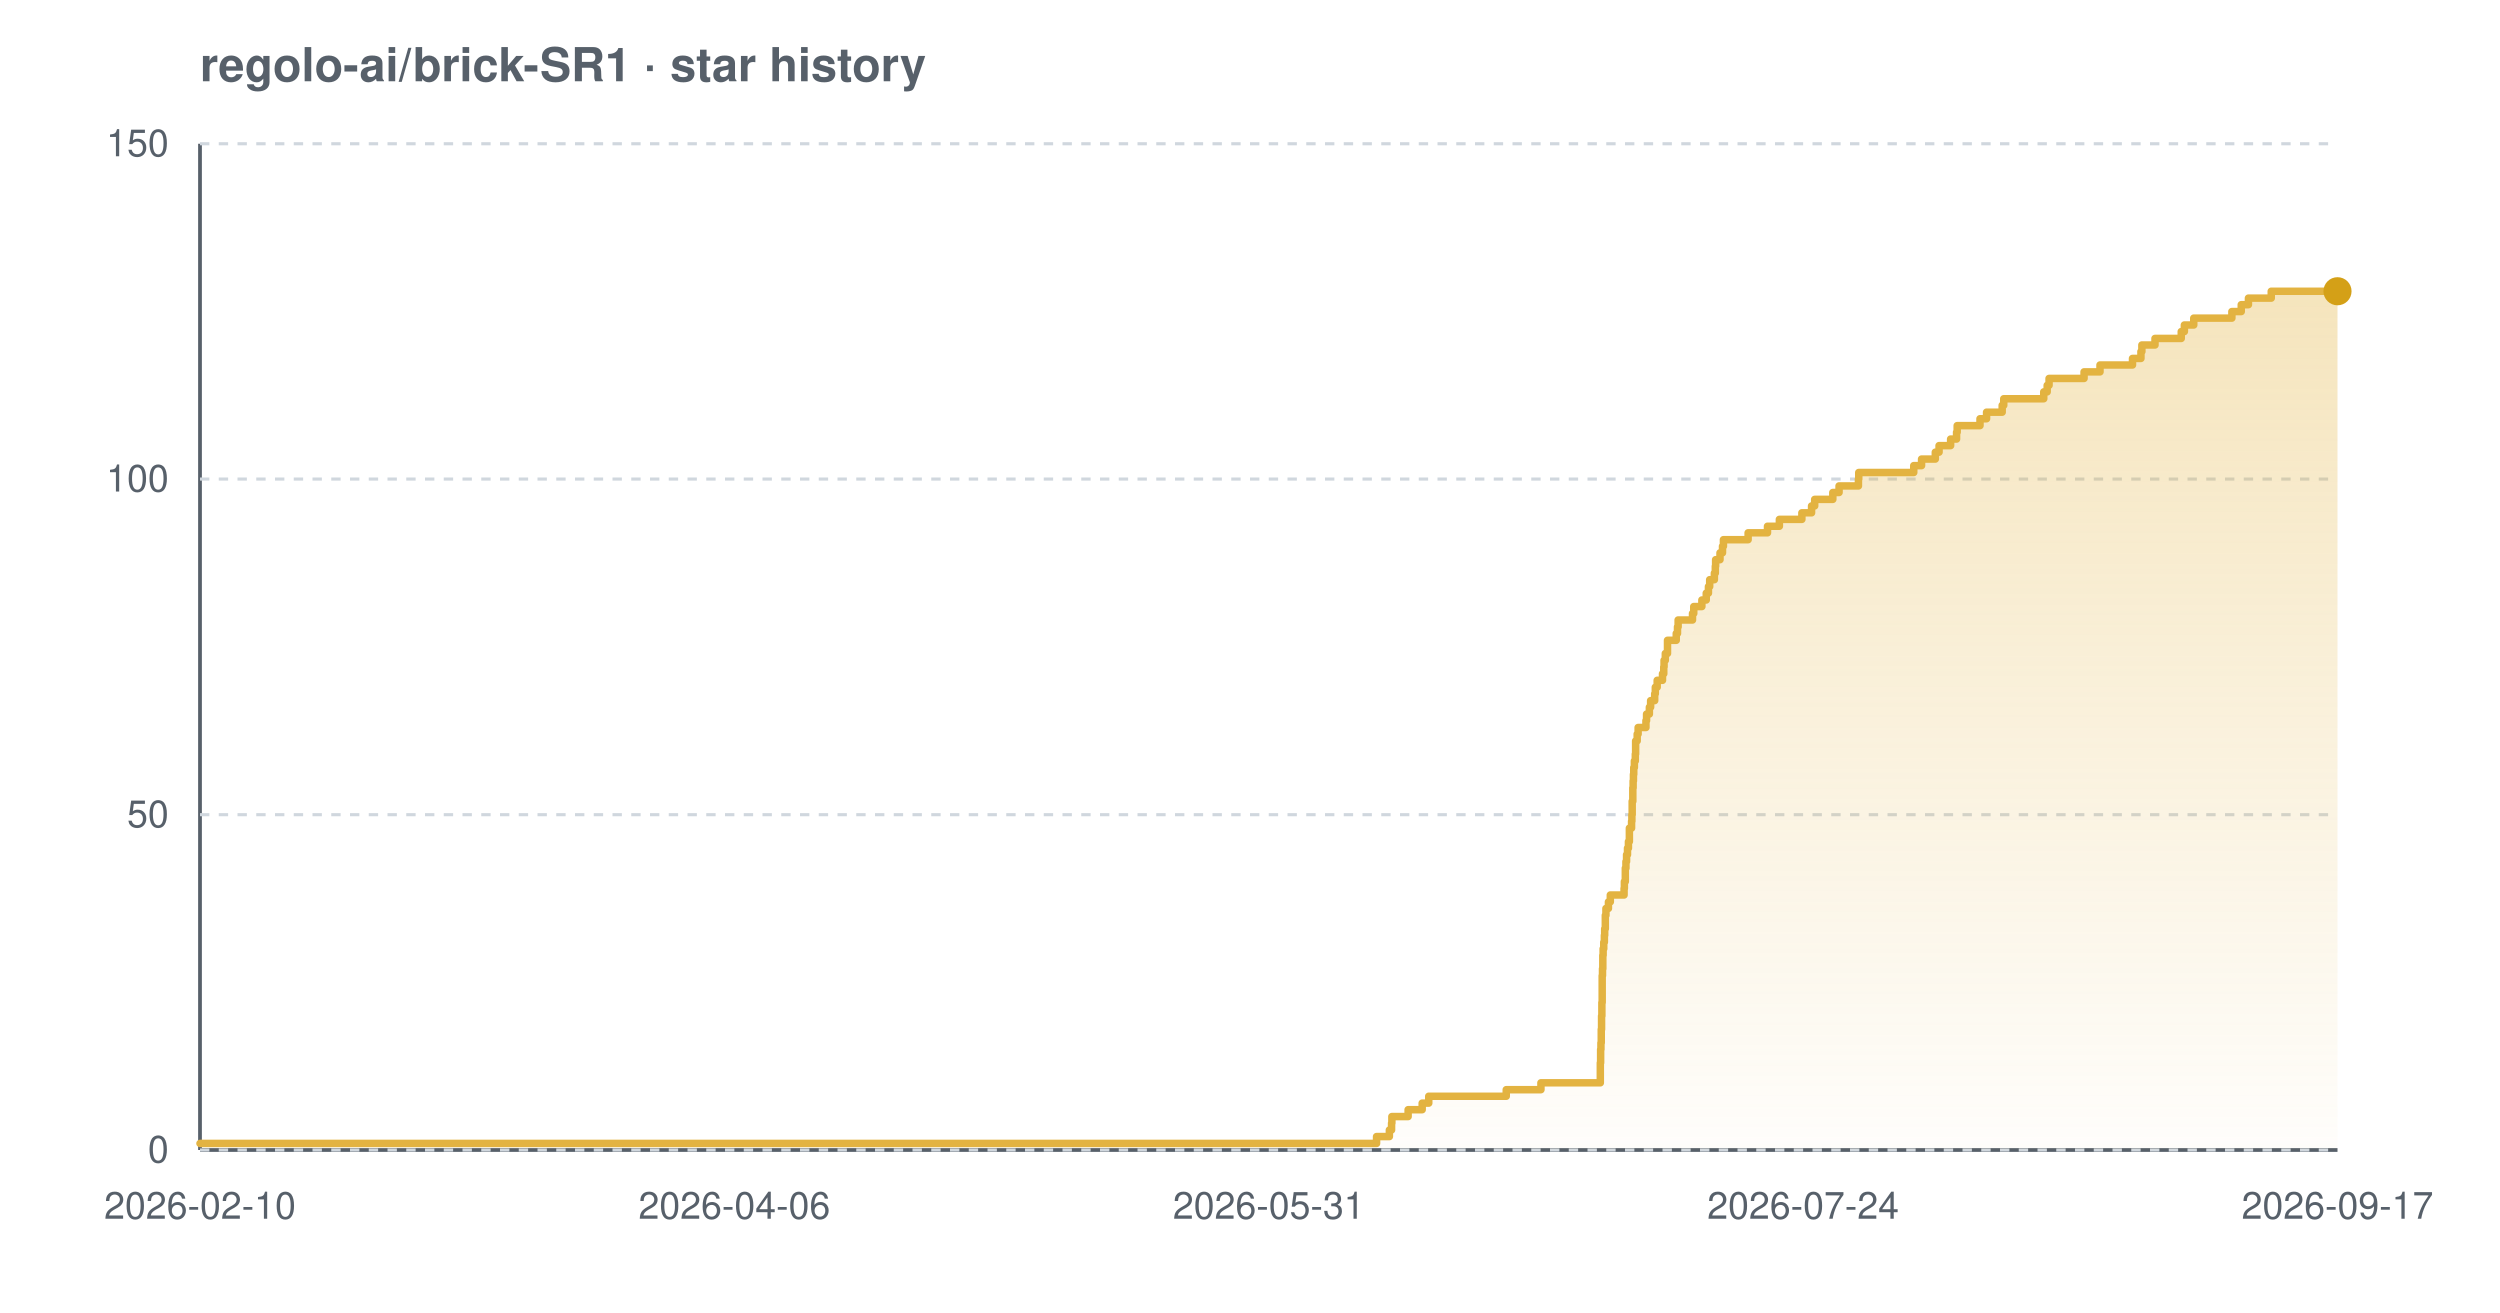
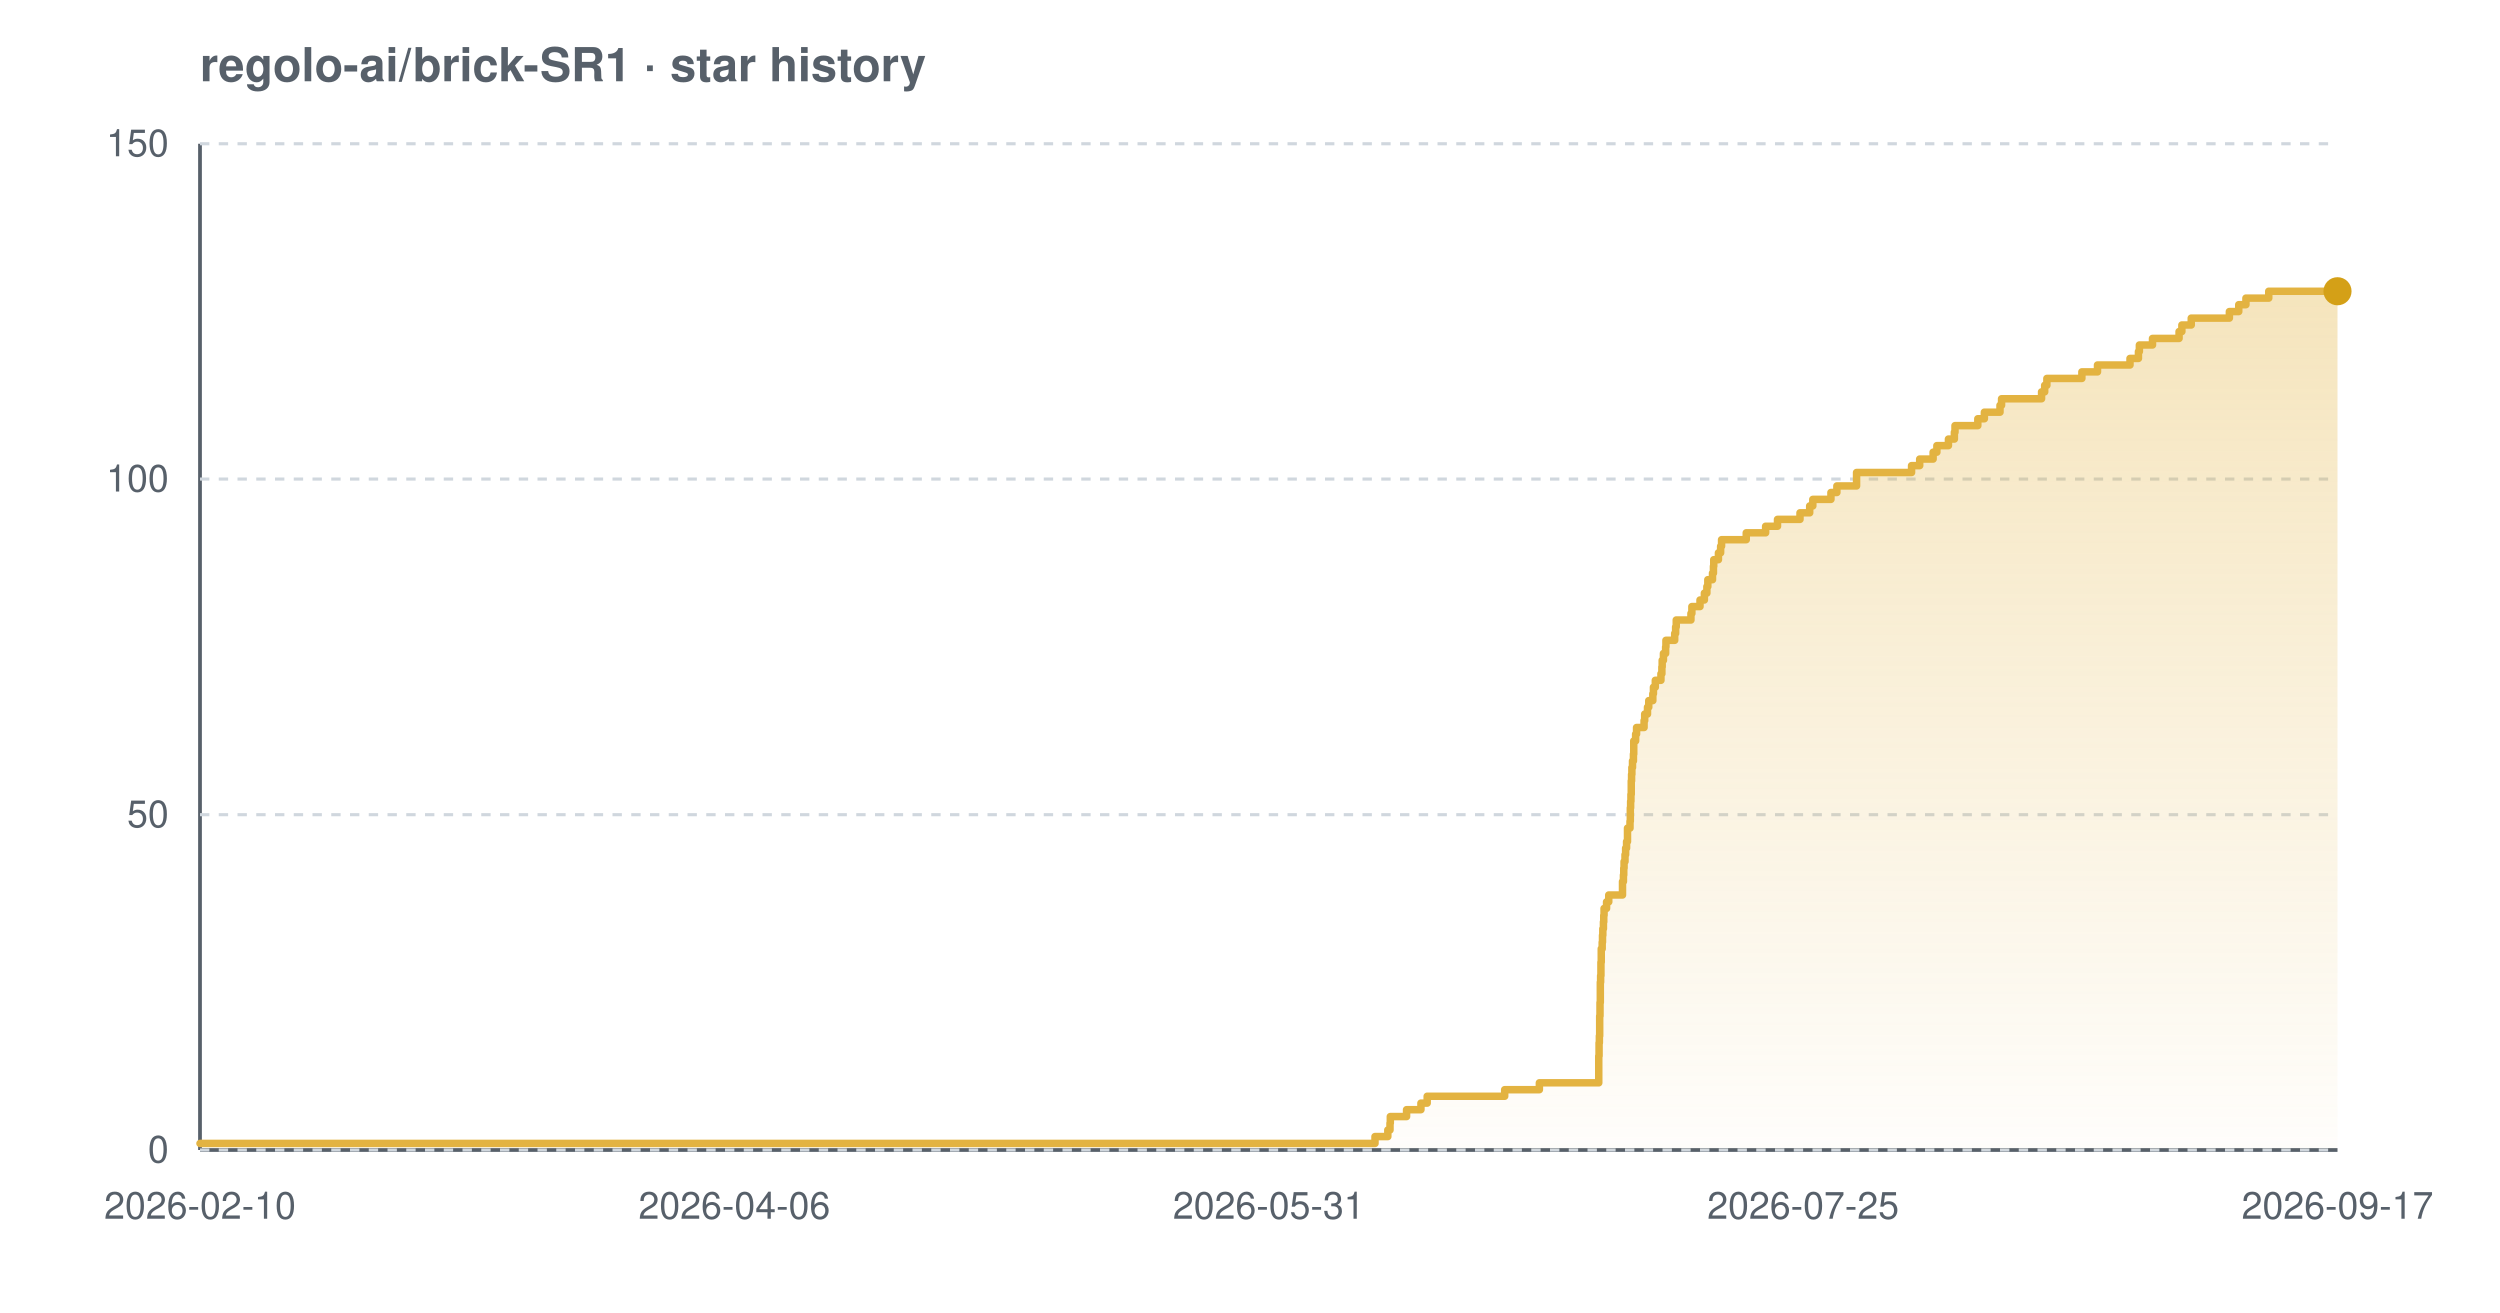
<svg xmlns="http://www.w3.org/2000/svg" width="800" height="420" viewBox="0 0 800 420" font-family="-apple-system,BlinkMacSystemFont,'Segoe UI',Helvetica,Arial,sans-serif" role="img" aria-label="Star history chart for regolo-ai/brick-SR1">
  <defs>
    <linearGradient id="grad-light" x1="0" y1="0" x2="0" y2="1">
      <stop offset="0%" stop-color="#e3b341" stop-opacity="0.35" />
      <stop offset="100%" stop-color="#e3b341" stop-opacity="0.02" />
    </linearGradient>
  </defs>
  <text x="64" y="26" font-size="15" font-weight="600" fill="#57606a">regolo-ai/brick-SR1 · star history</text>
  <line x1="64" y1="368" x2="748" y2="368" stroke="#57606a" stroke-width="1.2" />
  <line x1="64" y1="46" x2="64" y2="368" stroke="#57606a" stroke-width="1.2" />
  <line x1="64" y1="368.0" x2="748" y2="368.0" stroke="#d0d7de" stroke-width="1" stroke-dasharray="3 3" />
  <line x1="64" y1="260.7" x2="748" y2="260.7" stroke="#d0d7de" stroke-width="1" stroke-dasharray="3 3" />
  <line x1="64" y1="153.3" x2="748" y2="153.3" stroke="#d0d7de" stroke-width="1" stroke-dasharray="3 3" />
  <line x1="64" y1="46.0" x2="748" y2="46.0" stroke="#d0d7de" stroke-width="1" stroke-dasharray="3 3" />
-   <path d="M 64.0 365.9 L 440.5 365.9 L 440.5 363.7 L 444.6 363.7 L 444.6 361.6 L 445.3 361.6 L 445.3 359.4 L 445.4 359.4 L 445.4 357.3 L 450.6 357.3 L 450.6 355.1 L 455.1 355.1 L 455.1 353.0 L 457.2 353.0 L 457.2 350.8 L 482.0 350.8 L 482.0 348.7 L 493.1 348.7 L 493.1 346.5 L 512.1 346.5 L 512.1 344.4 L 512.1 344.4 L 512.1 342.2 L 512.1 342.2 L 512.1 340.1 L 512.2 340.1 L 512.2 337.9 L 512.2 337.9 L 512.2 335.8 L 512.3 335.8 L 512.3 333.7 L 512.4 333.7 L 512.4 331.5 L 512.4 331.5 L 512.4 329.4 L 512.5 329.4 L 512.5 327.2 L 512.5 327.2 L 512.5 325.1 L 512.6 325.1 L 512.6 322.9 L 512.6 322.9 L 512.6 320.8 L 512.7 320.8 L 512.7 318.6 L 512.7 318.6 L 512.7 316.5 L 512.7 316.5 L 512.7 314.3 L 512.7 314.3 L 512.7 312.2 L 512.8 312.2 L 512.8 310.0 L 512.9 310.0 L 512.9 307.9 L 512.9 307.9 L 512.9 305.7 L 513.0 305.7 L 513.0 303.6 L 513.2 303.6 L 513.2 301.5 L 513.4 301.5 L 513.4 299.3 L 513.5 299.3 L 513.5 297.2 L 513.7 297.2 L 513.7 295.0 L 513.7 295.0 L 513.7 292.9 L 513.9 292.9 L 513.9 290.7 L 514.7 290.7 L 514.7 288.6 L 515.3 288.6 L 515.3 286.4 L 519.7 286.4 L 519.7 284.3 L 519.8 284.3 L 519.8 282.1 L 520.1 282.1 L 520.1 280.0 L 520.1 280.0 L 520.1 277.8 L 520.3 277.8 L 520.3 275.7 L 520.5 275.7 L 520.5 273.5 L 520.8 273.5 L 520.8 271.4 L 521.1 271.4 L 521.1 269.3 L 521.4 269.3 L 521.4 267.1 L 521.4 267.1 L 521.4 265.0 L 522.1 265.0 L 522.1 262.8 L 522.2 262.8 L 522.2 260.7 L 522.3 260.7 L 522.3 258.5 L 522.3 258.5 L 522.3 256.4 L 522.5 256.4 L 522.5 254.2 L 522.5 254.2 L 522.5 252.1 L 522.6 252.1 L 522.6 249.9 L 522.7 249.9 L 522.7 247.8 L 522.8 247.8 L 522.8 245.6 L 523.0 245.6 L 523.0 243.5 L 523.3 243.5 L 523.3 241.3 L 523.4 241.3 L 523.4 239.2 L 523.4 239.2 L 523.4 237.1 L 523.9 237.1 L 523.9 234.9 L 524.2 234.9 L 524.2 232.8 L 526.7 232.8 L 526.7 230.6 L 526.9 230.6 L 526.9 228.5 L 527.8 228.5 L 527.8 226.3 L 528.2 226.3 L 528.2 224.2 L 529.5 224.2 L 529.5 222.0 L 529.7 222.0 L 529.7 219.9 L 530.3 219.9 L 530.3 217.7 L 532.0 217.7 L 532.0 215.6 L 532.4 215.6 L 532.4 213.4 L 532.5 213.4 L 532.5 211.3 L 532.9 211.3 L 532.9 209.1 L 533.6 209.1 L 533.6 207.0 L 533.6 207.0 L 533.6 204.9 L 536.4 204.9 L 536.4 202.7 L 536.8 202.7 L 536.8 200.6 L 537.0 200.6 L 537.0 198.4 L 541.6 198.4 L 541.6 196.3 L 542.0 196.3 L 542.0 194.1 L 544.6 194.1 L 544.6 192.0 L 546.0 192.0 L 546.0 189.8 L 546.7 189.8 L 546.7 187.7 L 547.1 187.7 L 547.1 185.5 L 548.6 185.5 L 548.6 183.4 L 548.9 183.4 L 548.9 181.2 L 549.0 181.2 L 549.0 179.1 L 550.4 179.1 L 550.4 176.9 L 551.2 176.9 L 551.2 174.8 L 551.5 174.8 L 551.5 172.7 L 559.4 172.7 L 559.4 170.5 L 565.6 170.5 L 565.6 168.4 L 569.4 168.4 L 569.4 166.2 L 576.6 166.2 L 576.6 164.1 L 579.7 164.1 L 579.7 161.9 L 580.7 161.9 L 580.7 159.8 L 586.5 159.8 L 586.5 157.6 L 588.5 157.6 L 588.5 155.5 L 594.7 155.5 L 594.7 153.3 L 594.8 153.3 L 594.8 151.2 L 612.4 151.2 L 612.4 149.0 L 614.9 149.0 L 614.9 146.9 L 619.3 146.9 L 619.3 144.7 L 620.5 144.7 L 620.5 142.6 L 624.2 142.6 L 624.2 140.5 L 626.1 140.5 L 626.1 138.3 L 626.3 138.3 L 626.3 136.2 L 633.6 136.2 L 633.6 134.0 L 635.7 134.0 L 635.7 131.9 L 640.7 131.9 L 640.7 129.7 L 641.2 129.7 L 641.2 127.6 L 654.0 127.6 L 654.0 125.4 L 655.1 125.4 L 655.1 123.3 L 655.7 123.3 L 655.7 121.1 L 666.9 121.1 L 666.9 119.0 L 672.0 119.0 L 672.0 116.8 L 682.4 116.8 L 682.4 114.7 L 685.1 114.7 L 685.1 112.5 L 685.4 112.5 L 685.4 110.4 L 689.6 110.4 L 689.6 108.3 L 698.0 108.3 L 698.0 106.1 L 699.0 106.1 L 699.0 104.0 L 702.0 104.0 L 702.0 101.8 L 714.2 101.8 L 714.2 99.7 L 717.2 99.7 L 717.2 97.5 L 719.5 97.5 L 719.5 95.4 L 726.8 95.4 L 726.8 93.2 L 748.0 93.2 L 748.0 93.2 L 748.0 368.0 L 64.0 368.0 Z" fill="url(#grad-light)" />
-   <path d="M 64.0 365.9 L 440.5 365.9 L 440.5 363.7 L 444.6 363.7 L 444.6 361.6 L 445.3 361.6 L 445.3 359.4 L 445.4 359.4 L 445.4 357.3 L 450.6 357.3 L 450.6 355.1 L 455.1 355.1 L 455.1 353.0 L 457.2 353.0 L 457.2 350.8 L 482.0 350.8 L 482.0 348.7 L 493.1 348.7 L 493.1 346.5 L 512.1 346.5 L 512.1 344.4 L 512.1 344.4 L 512.1 342.2 L 512.1 342.2 L 512.1 340.1 L 512.2 340.1 L 512.2 337.9 L 512.2 337.9 L 512.2 335.8 L 512.3 335.8 L 512.3 333.7 L 512.4 333.7 L 512.4 331.5 L 512.4 331.5 L 512.4 329.4 L 512.5 329.4 L 512.5 327.2 L 512.5 327.2 L 512.5 325.1 L 512.6 325.1 L 512.6 322.9 L 512.6 322.9 L 512.6 320.8 L 512.7 320.8 L 512.7 318.6 L 512.7 318.6 L 512.7 316.5 L 512.7 316.5 L 512.7 314.3 L 512.7 314.3 L 512.7 312.2 L 512.8 312.2 L 512.8 310.0 L 512.9 310.0 L 512.9 307.9 L 512.9 307.9 L 512.9 305.7 L 513.0 305.7 L 513.0 303.6 L 513.2 303.6 L 513.2 301.5 L 513.4 301.5 L 513.4 299.3 L 513.5 299.3 L 513.5 297.2 L 513.7 297.2 L 513.7 295.0 L 513.7 295.0 L 513.7 292.9 L 513.9 292.9 L 513.9 290.7 L 514.7 290.7 L 514.7 288.6 L 515.3 288.6 L 515.3 286.4 L 519.7 286.4 L 519.7 284.3 L 519.8 284.3 L 519.8 282.1 L 520.1 282.1 L 520.1 280.0 L 520.1 280.0 L 520.1 277.8 L 520.3 277.8 L 520.3 275.7 L 520.5 275.7 L 520.5 273.5 L 520.8 273.5 L 520.8 271.4 L 521.1 271.4 L 521.1 269.3 L 521.4 269.3 L 521.4 267.1 L 521.4 267.1 L 521.4 265.0 L 522.1 265.0 L 522.1 262.8 L 522.2 262.8 L 522.2 260.7 L 522.3 260.7 L 522.3 258.5 L 522.3 258.5 L 522.3 256.4 L 522.5 256.4 L 522.5 254.2 L 522.5 254.2 L 522.5 252.1 L 522.6 252.1 L 522.6 249.9 L 522.7 249.9 L 522.7 247.8 L 522.8 247.8 L 522.8 245.6 L 523.0 245.6 L 523.0 243.5 L 523.3 243.5 L 523.3 241.3 L 523.4 241.3 L 523.4 239.2 L 523.4 239.2 L 523.4 237.1 L 523.9 237.1 L 523.9 234.9 L 524.2 234.9 L 524.2 232.8 L 526.7 232.8 L 526.7 230.6 L 526.9 230.6 L 526.9 228.5 L 527.8 228.5 L 527.8 226.3 L 528.2 226.3 L 528.2 224.2 L 529.5 224.2 L 529.5 222.0 L 529.7 222.0 L 529.7 219.9 L 530.3 219.9 L 530.3 217.7 L 532.0 217.7 L 532.0 215.6 L 532.4 215.6 L 532.4 213.4 L 532.5 213.4 L 532.5 211.3 L 532.9 211.3 L 532.9 209.1 L 533.6 209.1 L 533.6 207.0 L 533.6 207.0 L 533.6 204.9 L 536.4 204.9 L 536.4 202.7 L 536.8 202.7 L 536.8 200.6 L 537.0 200.6 L 537.0 198.4 L 541.6 198.4 L 541.6 196.3 L 542.0 196.3 L 542.0 194.1 L 544.6 194.1 L 544.6 192.0 L 546.0 192.0 L 546.0 189.8 L 546.7 189.8 L 546.7 187.7 L 547.1 187.7 L 547.1 185.5 L 548.6 185.5 L 548.6 183.4 L 548.9 183.4 L 548.9 181.2 L 549.0 181.2 L 549.0 179.1 L 550.4 179.1 L 550.4 176.9 L 551.2 176.9 L 551.2 174.8 L 551.5 174.8 L 551.5 172.7 L 559.4 172.7 L 559.4 170.5 L 565.6 170.5 L 565.6 168.4 L 569.4 168.4 L 569.4 166.2 L 576.6 166.2 L 576.6 164.1 L 579.7 164.1 L 579.7 161.9 L 580.7 161.9 L 580.7 159.8 L 586.5 159.8 L 586.5 157.6 L 588.5 157.6 L 588.5 155.5 L 594.7 155.5 L 594.7 153.3 L 594.8 153.3 L 594.8 151.2 L 612.4 151.2 L 612.4 149.0 L 614.9 149.0 L 614.9 146.9 L 619.3 146.9 L 619.3 144.7 L 620.5 144.7 L 620.5 142.6 L 624.2 142.6 L 624.2 140.5 L 626.1 140.5 L 626.1 138.3 L 626.3 138.3 L 626.3 136.2 L 633.6 136.2 L 633.6 134.0 L 635.7 134.0 L 635.7 131.9 L 640.7 131.9 L 640.7 129.7 L 641.2 129.7 L 641.2 127.6 L 654.0 127.6 L 654.0 125.4 L 655.1 125.4 L 655.1 123.3 L 655.7 123.3 L 655.7 121.1 L 666.9 121.1 L 666.9 119.0 L 672.0 119.0 L 672.0 116.8 L 682.4 116.8 L 682.4 114.7 L 685.1 114.7 L 685.1 112.5 L 685.4 112.5 L 685.4 110.4 L 689.6 110.4 L 689.6 108.3 L 698.0 108.3 L 698.0 106.1 L 699.0 106.1 L 699.0 104.0 L 702.0 104.0 L 702.0 101.8 L 714.2 101.8 L 714.2 99.7 L 717.2 99.7 L 717.2 97.5 L 719.5 97.5 L 719.5 95.4 L 726.8 95.4 L 726.8 93.2 L 748.0 93.2 L 748.0 93.2" fill="none" stroke="#e3b341" stroke-width="2.4" stroke-linejoin="round" stroke-linecap="round" />
+   <path d="M 64.0 365.9 L 440.0 365.9 L 440.0 363.7 L 444.1 363.7 L 444.1 361.6 L 444.8 361.6 L 444.8 359.4 L 444.9 359.4 L 444.9 357.3 L 450.1 357.3 L 450.1 355.1 L 454.7 355.1 L 454.7 353.0 L 456.7 353.0 L 456.7 350.8 L 481.5 350.8 L 481.5 348.7 L 492.6 348.7 L 492.6 346.5 L 511.6 346.5 L 511.6 344.4 L 511.6 344.4 L 511.6 342.2 L 511.6 342.2 L 511.6 340.1 L 511.6 340.1 L 511.6 337.9 L 511.7 337.9 L 511.7 335.8 L 511.7 335.8 L 511.7 333.7 L 511.8 333.7 L 511.8 331.5 L 511.9 331.5 L 511.9 329.4 L 511.9 329.4 L 511.9 327.2 L 511.9 327.2 L 511.9 325.1 L 512.0 325.1 L 512.0 322.9 L 512.0 322.9 L 512.0 320.8 L 512.1 320.8 L 512.1 318.6 L 512.1 318.6 L 512.1 316.5 L 512.1 316.5 L 512.1 314.3 L 512.2 314.3 L 512.2 312.2 L 512.3 312.2 L 512.3 310.0 L 512.3 310.0 L 512.3 307.9 L 512.4 307.9 L 512.4 305.7 L 512.4 305.7 L 512.4 303.6 L 512.7 303.6 L 512.7 301.5 L 512.8 301.5 L 512.8 299.3 L 512.9 299.3 L 512.9 297.2 L 513.1 297.2 L 513.1 295.0 L 513.2 295.0 L 513.2 292.9 L 513.3 292.9 L 513.3 290.7 L 514.1 290.7 L 514.1 288.6 L 514.8 288.6 L 514.8 286.4 L 519.2 286.4 L 519.2 284.3 L 519.2 284.3 L 519.2 282.1 L 519.5 282.1 L 519.5 280.0 L 519.6 280.0 L 519.6 277.8 L 519.7 277.8 L 519.7 275.7 L 520.0 275.7 L 520.0 273.5 L 520.2 273.5 L 520.2 271.4 L 520.5 271.4 L 520.5 269.3 L 520.8 269.3 L 520.8 267.1 L 520.8 267.1 L 520.8 265.0 L 521.6 265.0 L 521.6 262.8 L 521.7 262.8 L 521.7 260.7 L 521.7 260.7 L 521.7 258.5 L 521.8 258.5 L 521.8 256.4 L 521.9 256.4 L 521.9 254.2 L 522.0 254.2 L 522.0 252.1 L 522.0 252.1 L 522.0 249.9 L 522.1 249.9 L 522.1 247.8 L 522.2 247.8 L 522.2 245.6 L 522.4 245.6 L 522.4 243.5 L 522.7 243.5 L 522.7 241.3 L 522.8 241.3 L 522.8 239.2 L 522.8 239.2 L 522.8 237.1 L 523.4 237.1 L 523.4 234.9 L 523.7 234.9 L 523.7 232.8 L 526.1 232.8 L 526.1 230.6 L 526.3 230.6 L 526.3 228.5 L 527.2 228.5 L 527.2 226.3 L 527.6 226.3 L 527.6 224.2 L 528.9 224.2 L 528.9 222.0 L 529.1 222.0 L 529.1 219.9 L 529.7 219.9 L 529.7 217.7 L 531.5 217.7 L 531.5 215.6 L 531.8 215.6 L 531.8 213.4 L 531.9 213.4 L 531.9 211.3 L 532.3 211.3 L 532.3 209.1 L 533.0 209.1 L 533.0 207.0 L 533.1 207.0 L 533.1 204.9 L 535.9 204.9 L 535.9 202.7 L 536.2 202.7 L 536.2 200.6 L 536.4 200.6 L 536.4 198.4 L 541.1 198.4 L 541.1 196.3 L 541.4 196.3 L 541.4 194.1 L 544.0 194.1 L 544.0 192.0 L 545.4 192.0 L 545.4 189.8 L 546.2 189.8 L 546.2 187.7 L 546.5 187.7 L 546.5 185.5 L 548.0 185.5 L 548.0 183.4 L 548.3 183.4 L 548.3 181.2 L 548.4 181.2 L 548.4 179.1 L 549.9 179.1 L 549.9 176.9 L 550.6 176.9 L 550.6 174.8 L 550.9 174.8 L 550.9 172.7 L 558.8 172.7 L 558.8 170.5 L 565.0 170.5 L 565.0 168.4 L 568.8 168.4 L 568.8 166.2 L 576.0 166.2 L 576.0 164.1 L 579.1 164.1 L 579.1 161.9 L 580.1 161.9 L 580.1 159.8 L 585.9 159.8 L 585.9 157.6 L 587.8 157.6 L 587.8 155.5 L 594.1 155.5 L 594.1 153.3 L 594.1 153.3 L 594.1 151.2 L 611.7 151.2 L 611.7 149.0 L 614.3 149.0 L 614.3 146.9 L 618.6 146.9 L 618.6 144.7 L 619.8 144.7 L 619.8 142.6 L 623.5 142.6 L 623.5 140.5 L 625.4 140.5 L 625.4 138.3 L 625.6 138.3 L 625.6 136.2 L 632.9 136.2 L 632.9 134.0 L 635.0 134.0 L 635.0 131.9 L 640.0 131.9 L 640.0 129.7 L 640.5 129.7 L 640.5 127.6 L 653.3 127.6 L 653.3 125.4 L 654.3 125.4 L 654.3 123.3 L 655.0 123.3 L 655.0 121.1 L 666.2 121.1 L 666.2 119.0 L 671.2 119.0 L 671.2 116.8 L 681.6 116.8 L 681.6 114.7 L 684.3 114.7 L 684.3 112.5 L 684.6 112.5 L 684.6 110.4 L 688.8 110.4 L 688.8 108.3 L 697.3 108.3 L 697.3 106.1 L 698.2 106.1 L 698.2 104.0 L 701.2 104.0 L 701.2 101.8 L 713.4 101.8 L 713.4 99.7 L 716.4 99.7 L 716.4 97.5 L 718.7 97.5 L 718.7 95.4 L 726.0 95.4 L 726.0 93.2 L 748.0 93.2 L 748.0 93.2 L 748.0 368.0 L 64.0 368.0 Z" fill="url(#grad-light)" />
+   <path d="M 64.0 365.9 L 440.0 365.9 L 440.0 363.7 L 444.1 363.7 L 444.1 361.6 L 444.8 361.6 L 444.8 359.4 L 444.9 359.4 L 444.9 357.3 L 450.1 357.3 L 450.1 355.1 L 454.7 355.1 L 454.7 353.0 L 456.7 353.0 L 456.7 350.8 L 481.5 350.8 L 481.5 348.7 L 492.6 348.7 L 492.6 346.5 L 511.6 346.5 L 511.6 344.4 L 511.6 344.4 L 511.6 342.2 L 511.6 342.2 L 511.6 340.1 L 511.6 340.1 L 511.6 337.9 L 511.7 337.9 L 511.7 335.8 L 511.7 335.8 L 511.7 333.7 L 511.8 333.7 L 511.8 331.5 L 511.9 331.5 L 511.9 329.4 L 511.9 329.4 L 511.9 327.2 L 511.9 327.2 L 511.9 325.1 L 512.0 325.1 L 512.0 322.9 L 512.0 322.9 L 512.0 320.8 L 512.1 320.8 L 512.1 318.6 L 512.1 318.6 L 512.1 316.5 L 512.1 316.5 L 512.1 314.3 L 512.2 314.3 L 512.2 312.2 L 512.3 312.2 L 512.3 310.0 L 512.3 310.0 L 512.3 307.9 L 512.4 307.9 L 512.4 305.7 L 512.4 305.7 L 512.4 303.6 L 512.7 303.6 L 512.7 301.5 L 512.8 301.5 L 512.8 299.3 L 512.9 299.3 L 512.9 297.2 L 513.1 297.2 L 513.1 295.0 L 513.2 295.0 L 513.2 292.9 L 513.3 292.9 L 513.3 290.7 L 514.1 290.7 L 514.1 288.6 L 514.8 288.6 L 514.8 286.4 L 519.2 286.4 L 519.2 284.3 L 519.2 284.3 L 519.2 282.1 L 519.5 282.1 L 519.5 280.0 L 519.6 280.0 L 519.6 277.8 L 519.7 277.8 L 519.7 275.7 L 520.0 275.7 L 520.0 273.5 L 520.2 273.5 L 520.2 271.4 L 520.5 271.4 L 520.5 269.3 L 520.8 269.3 L 520.8 267.1 L 520.8 267.1 L 520.8 265.0 L 521.6 265.0 L 521.6 262.8 L 521.7 262.8 L 521.7 260.7 L 521.7 260.7 L 521.7 258.5 L 521.8 258.5 L 521.8 256.4 L 521.9 256.4 L 521.9 254.2 L 522.0 254.2 L 522.0 252.1 L 522.0 252.1 L 522.0 249.9 L 522.1 249.9 L 522.1 247.8 L 522.2 247.8 L 522.2 245.6 L 522.4 245.6 L 522.4 243.5 L 522.7 243.5 L 522.7 241.3 L 522.8 241.3 L 522.8 239.2 L 522.8 239.2 L 522.8 237.1 L 523.4 237.1 L 523.4 234.9 L 523.7 234.9 L 523.7 232.8 L 526.1 232.8 L 526.1 230.6 L 526.3 230.6 L 526.3 228.5 L 527.2 228.5 L 527.2 226.3 L 527.6 226.3 L 527.6 224.2 L 528.9 224.2 L 528.9 222.0 L 529.1 222.0 L 529.1 219.9 L 529.7 219.9 L 529.7 217.7 L 531.5 217.7 L 531.5 215.6 L 531.8 215.6 L 531.8 213.4 L 531.9 213.4 L 531.9 211.3 L 532.3 211.3 L 532.3 209.1 L 533.0 209.1 L 533.0 207.0 L 533.1 207.0 L 533.1 204.9 L 535.9 204.9 L 535.9 202.7 L 536.2 202.7 L 536.2 200.6 L 536.4 200.6 L 536.4 198.4 L 541.1 198.4 L 541.1 196.3 L 541.4 196.3 L 541.4 194.1 L 544.0 194.1 L 544.0 192.0 L 545.4 192.0 L 545.4 189.8 L 546.2 189.8 L 546.2 187.7 L 546.5 187.7 L 546.5 185.5 L 548.0 185.5 L 548.0 183.4 L 548.3 183.4 L 548.3 181.2 L 548.4 181.2 L 548.4 179.1 L 549.9 179.1 L 549.9 176.9 L 550.6 176.9 L 550.6 174.8 L 550.9 174.8 L 550.9 172.7 L 558.8 172.7 L 558.8 170.5 L 565.0 170.5 L 565.0 168.4 L 568.8 168.4 L 568.8 166.2 L 576.0 166.2 L 576.0 164.1 L 579.1 164.1 L 579.1 161.9 L 580.1 161.9 L 580.1 159.8 L 585.9 159.8 L 585.9 157.6 L 587.8 157.6 L 587.8 155.5 L 594.1 155.5 L 594.1 153.3 L 594.1 153.3 L 594.1 151.2 L 611.7 151.2 L 611.7 149.0 L 614.3 149.0 L 614.3 146.9 L 618.6 146.9 L 618.6 144.7 L 619.8 144.7 L 619.8 142.6 L 623.5 142.6 L 623.5 140.5 L 625.4 140.5 L 625.4 138.3 L 625.6 138.3 L 625.6 136.2 L 632.9 136.2 L 632.9 134.0 L 635.0 134.0 L 635.0 131.9 L 640.0 131.9 L 640.0 129.7 L 640.5 129.7 L 640.5 127.6 L 653.3 127.6 L 653.3 125.4 L 654.3 125.4 L 654.3 123.3 L 655.0 123.3 L 655.0 121.1 L 666.2 121.1 L 666.2 119.0 L 671.2 119.0 L 671.2 116.8 L 681.6 116.8 L 681.6 114.7 L 684.3 114.7 L 684.3 112.5 L 684.6 112.5 L 684.6 110.4 L 688.8 110.4 L 688.8 108.3 L 697.3 108.3 L 697.3 106.1 L 698.2 106.1 L 698.2 104.0 L 701.2 104.0 L 701.2 101.8 L 713.4 101.8 L 713.4 99.7 L 716.4 99.7 L 716.4 97.5 L 718.7 97.5 L 718.7 95.4 L 726.0 95.4 L 726.0 93.2 L 748.0 93.2 L 748.0 93.2" fill="none" stroke="#e3b341" stroke-width="2.4" stroke-linejoin="round" stroke-linecap="round" />
  <circle cx="748.0" cy="93.2" r="4.5" fill="#d4a017" />
  <text x="54" y="372.0" text-anchor="end" font-size="12" fill="#57606a">0</text>
  <text x="54" y="264.7" text-anchor="end" font-size="12" fill="#57606a">50</text>
  <text x="54" y="157.3" text-anchor="end" font-size="12" fill="#57606a">100</text>
  <text x="54" y="50.0" text-anchor="end" font-size="12" fill="#57606a">150</text>
  <text x="64.0" y="390" text-anchor="middle" font-size="12" fill="#57606a">2026-02-10</text>
  <text x="235.0" y="390" text-anchor="middle" font-size="12" fill="#57606a">2026-04-06</text>
  <text x="406.0" y="390" text-anchor="middle" font-size="12" fill="#57606a">2026-05-31</text>
-   <text x="577.0" y="390" text-anchor="middle" font-size="12" fill="#57606a">2026-07-24</text>
+   <text x="577.0" y="390" text-anchor="middle" font-size="12" fill="#57606a">2026-07-25</text>
  <text x="748.0" y="390" text-anchor="middle" font-size="12" fill="#57606a">2026-09-17</text>
</svg>
